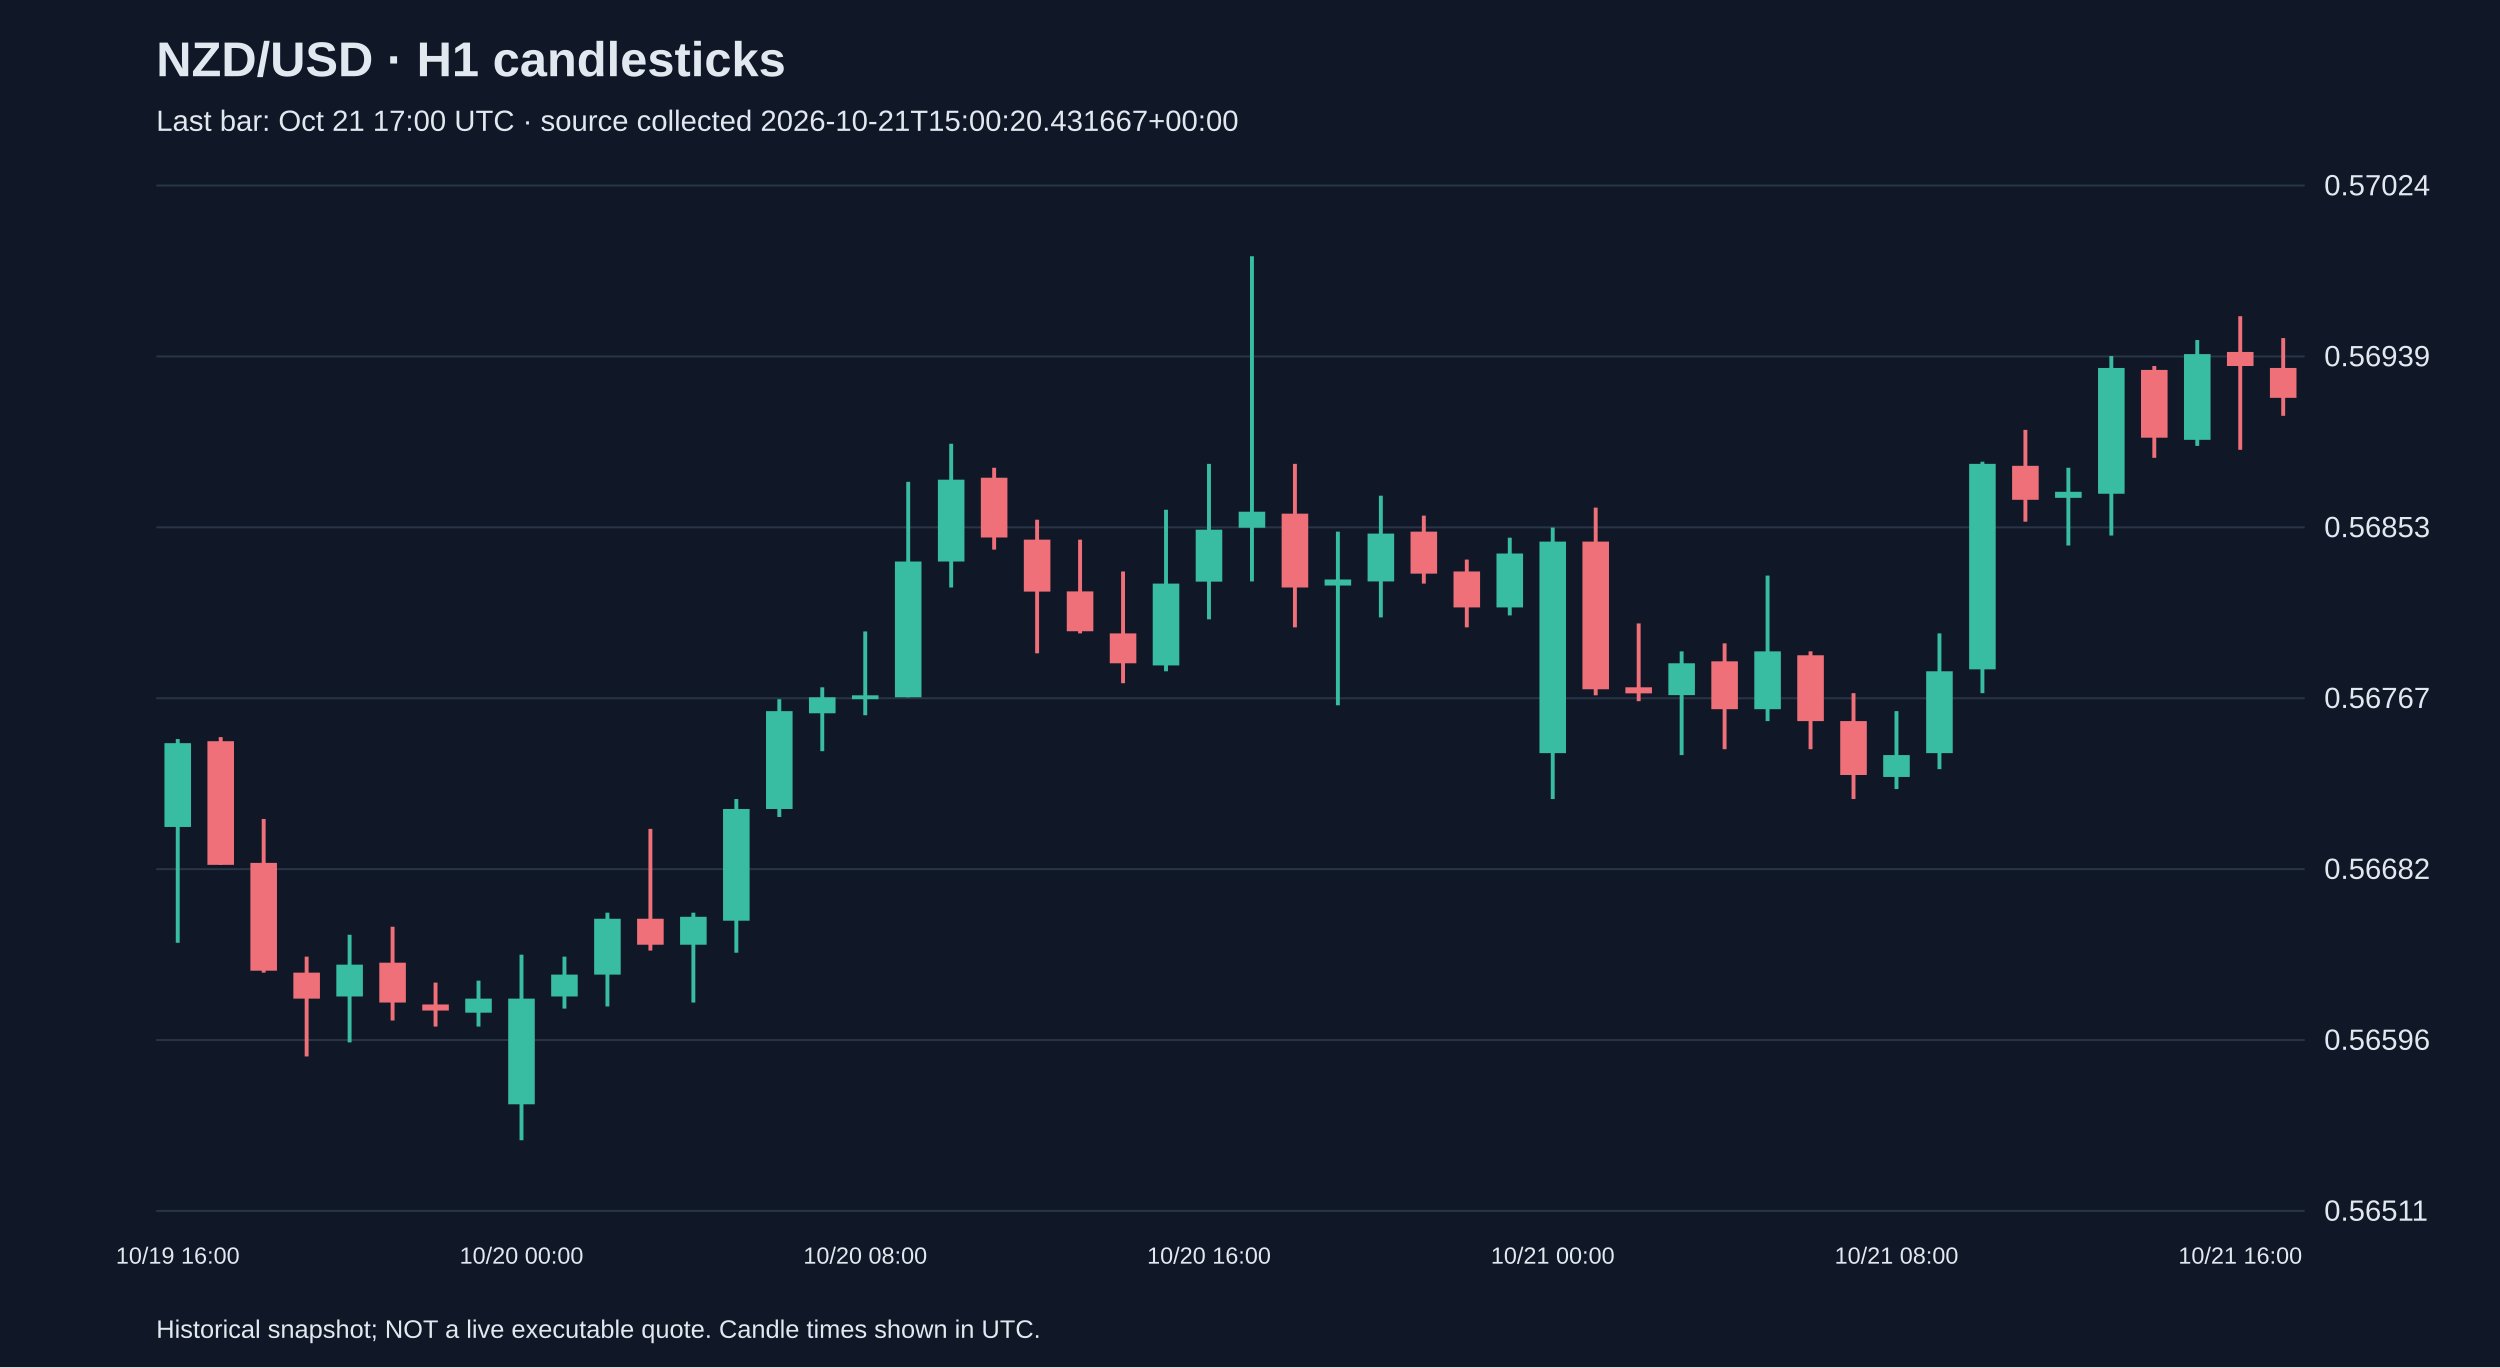
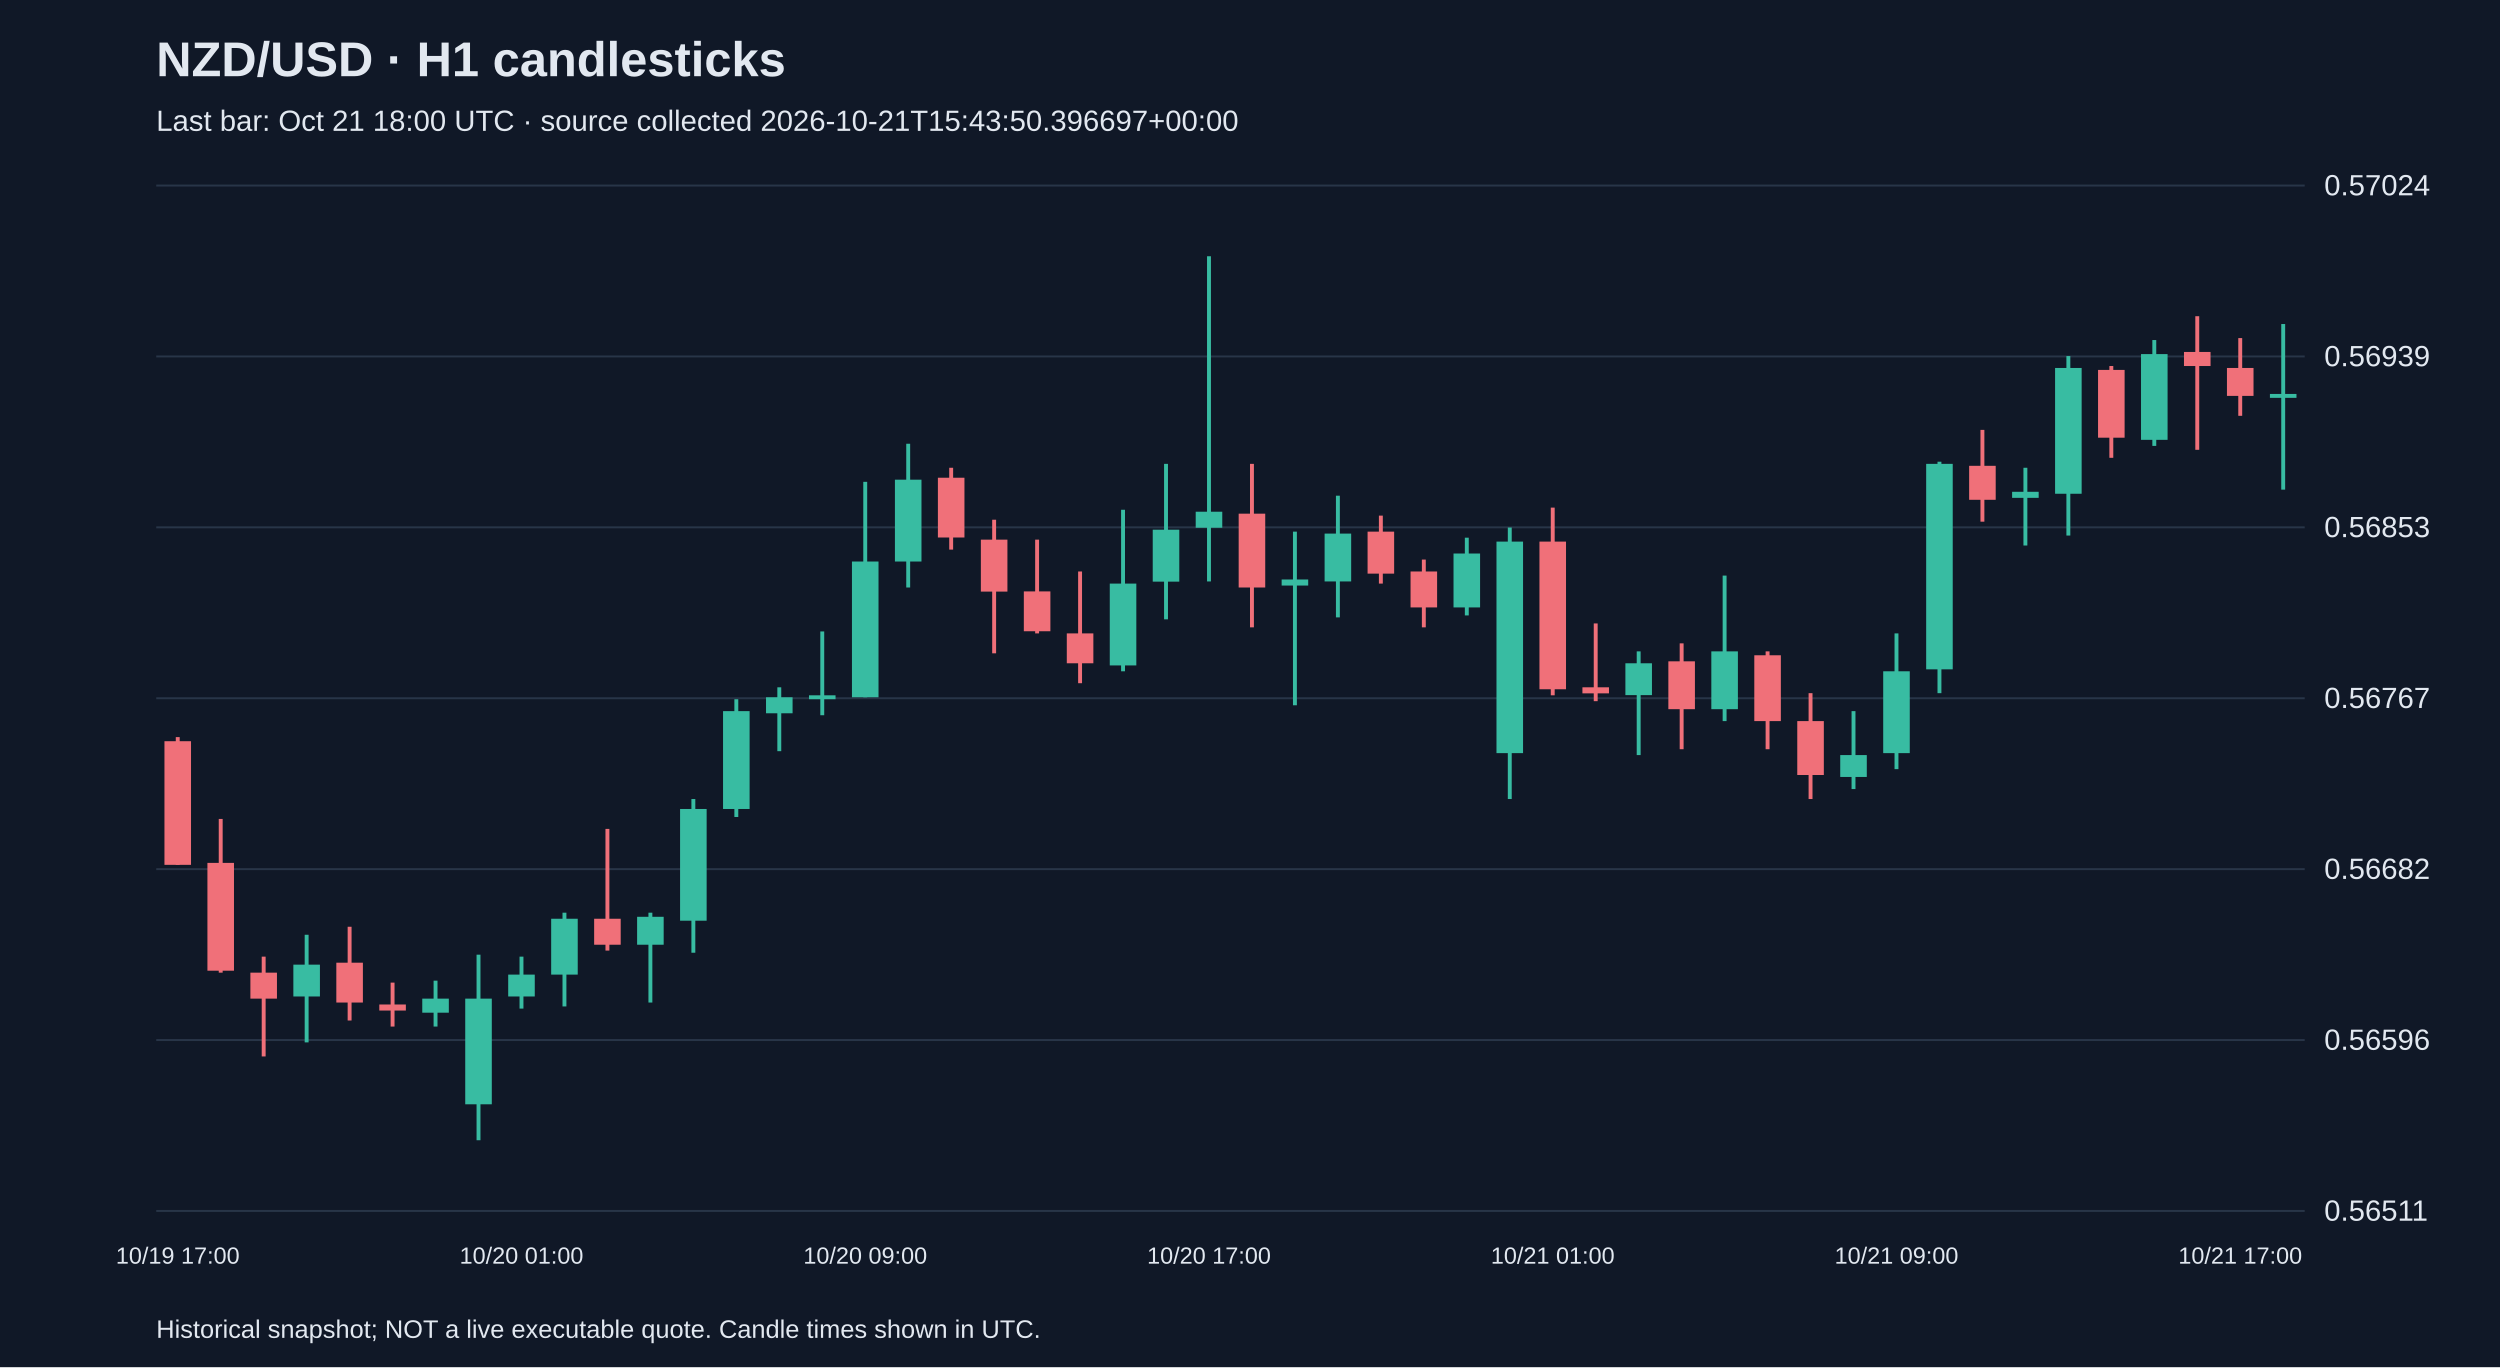
<svg xmlns="http://www.w3.org/2000/svg" viewBox="0 0 1280 700">
  <rect width="100%" height="100%" fill="#101827" />
  <style>text{font-family:Arial,sans-serif;fill:#e2e8f0}</style>
  <text x="80" y="39" font-size="25" font-weight="bold">NZD/USD · H1 candlesticks</text>
-   <text x="80" y="67" font-size="15" fill="#a6b1c5">Last bar: Oct 21 17:00 UTC · source collected 2026-10-21T15:00:20.431667+00:00</text>
+   <text x="80" y="67" font-size="15" fill="#a6b1c5">Last bar: Oct 21 18:00 UTC · source collected 2026-10-21T15:43:50.396697+00:00</text>
  <line x1="80" y1="620.0" x2="1180" y2="620.0" stroke="#283548" />
  <text x="1190" y="625.0" font-size="15">0.56511</text>
  <line x1="80" y1="532.5" x2="1180" y2="532.5" stroke="#283548" />
  <text x="1190" y="537.5" font-size="15">0.56596</text>
  <line x1="80" y1="445.0" x2="1180" y2="445.0" stroke="#283548" />
  <text x="1190" y="450.0" font-size="15">0.56682</text>
  <line x1="80" y1="357.5" x2="1180" y2="357.5" stroke="#283548" />
  <text x="1190" y="362.5" font-size="15">0.56767</text>
  <line x1="80" y1="270.0" x2="1180" y2="270.0" stroke="#283548" />
  <text x="1190" y="275.0" font-size="15">0.56853</text>
  <line x1="80" y1="182.5" x2="1180" y2="182.5" stroke="#283548" />
  <text x="1190" y="187.5" font-size="15">0.56939</text>
  <line x1="80" y1="95.0" x2="1180" y2="95.0" stroke="#283548" />
  <text x="1190" y="100.0" font-size="15">0.57024</text>
-   <line x1="91.0" y1="378.4" x2="91.0" y2="482.7" stroke="#38bca2" stroke-width="2" />
-   <rect x="84.2" y="380.5" width="13.6" height="42.9" fill="#38bca2" />
-   <text x="91.0" y="647" text-anchor="middle" font-size="12">10/19 16:00</text>
-   <line x1="113.0" y1="377.4" x2="113.0" y2="442.8" stroke="#f07079" stroke-width="2" />
-   <rect x="106.2" y="379.5" width="13.6" height="63.3" fill="#f07079" />
-   <line x1="135.0" y1="419.3" x2="135.0" y2="498.0" stroke="#f07079" stroke-width="2" />
-   <rect x="128.2" y="441.8" width="13.6" height="55.2" fill="#f07079" />
-   <line x1="157.0" y1="489.8" x2="157.0" y2="540.9" stroke="#f07079" stroke-width="2" />
-   <rect x="150.2" y="498.0" width="13.6" height="13.3" fill="#f07079" />
-   <line x1="179.0" y1="478.6" x2="179.0" y2="533.7" stroke="#38bca2" stroke-width="2" />
-   <rect x="172.2" y="493.9" width="13.6" height="16.3" fill="#38bca2" />
-   <line x1="201.0" y1="474.5" x2="201.0" y2="522.5" stroke="#f07079" stroke-width="2" />
-   <rect x="194.2" y="492.9" width="13.6" height="20.4" fill="#f07079" />
-   <line x1="223.0" y1="503.1" x2="223.0" y2="525.6" stroke="#f07079" stroke-width="2" />
-   <rect x="216.2" y="514.3" width="13.6" height="3.1" fill="#f07079" />
-   <line x1="245.0" y1="502.1" x2="245.0" y2="525.6" stroke="#38bca2" stroke-width="2" />
-   <rect x="238.2" y="511.3" width="13.6" height="7.2" fill="#38bca2" />
-   <line x1="267.0" y1="488.8" x2="267.0" y2="583.8" stroke="#38bca2" stroke-width="2" />
-   <rect x="260.2" y="511.3" width="13.6" height="54.1" fill="#38bca2" />
-   <text x="267.0" y="647" text-anchor="middle" font-size="12">10/20 00:00</text>
-   <line x1="289.0" y1="489.8" x2="289.0" y2="516.4" stroke="#38bca2" stroke-width="2" />
-   <rect x="282.2" y="499.0" width="13.6" height="11.2" fill="#38bca2" />
-   <line x1="311.0" y1="467.3" x2="311.0" y2="515.3" stroke="#38bca2" stroke-width="2" />
-   <rect x="304.2" y="470.4" width="13.6" height="28.6" fill="#38bca2" />
-   <line x1="333.0" y1="424.4" x2="333.0" y2="486.7" stroke="#f07079" stroke-width="2" />
-   <rect x="326.2" y="470.4" width="13.6" height="13.3" fill="#f07079" />
-   <line x1="355.0" y1="467.3" x2="355.0" y2="513.3" stroke="#38bca2" stroke-width="2" />
-   <rect x="348.2" y="469.4" width="13.6" height="14.3" fill="#38bca2" />
-   <line x1="377.0" y1="409.1" x2="377.0" y2="487.8" stroke="#38bca2" stroke-width="2" />
-   <rect x="370.2" y="414.2" width="13.6" height="57.2" fill="#38bca2" />
-   <line x1="399.0" y1="358.0" x2="399.0" y2="418.3" stroke="#38bca2" stroke-width="2" />
-   <rect x="392.2" y="364.1" width="13.6" height="50.1" fill="#38bca2" />
-   <line x1="421.0" y1="351.9" x2="421.0" y2="384.6" stroke="#38bca2" stroke-width="2" />
-   <rect x="414.2" y="357.0" width="13.6" height="8.2" fill="#38bca2" />
-   <line x1="443.0" y1="323.3" x2="443.0" y2="366.2" stroke="#38bca2" stroke-width="2" />
-   <rect x="436.2" y="356.0" width="13.6" height="2.0" fill="#38bca2" />
-   <text x="443.0" y="647" text-anchor="middle" font-size="12">10/20 08:00</text>
-   <line x1="465.0" y1="246.7" x2="465.0" y2="357.0" stroke="#38bca2" stroke-width="2" />
-   <rect x="458.2" y="287.5" width="13.6" height="69.5" fill="#38bca2" />
-   <line x1="487.0" y1="227.2" x2="487.0" y2="300.8" stroke="#38bca2" stroke-width="2" />
-   <rect x="480.2" y="245.6" width="13.6" height="41.9" fill="#38bca2" />
-   <line x1="509.0" y1="239.5" x2="509.0" y2="281.4" stroke="#f07079" stroke-width="2" />
-   <rect x="502.2" y="244.6" width="13.6" height="30.6" fill="#f07079" />
-   <line x1="531.0" y1="266.1" x2="531.0" y2="334.5" stroke="#f07079" stroke-width="2" />
-   <rect x="524.2" y="276.3" width="13.6" height="26.6" fill="#f07079" />
-   <line x1="553.0" y1="276.3" x2="553.0" y2="324.3" stroke="#f07079" stroke-width="2" />
-   <rect x="546.2" y="302.8" width="13.6" height="20.4" fill="#f07079" />
-   <line x1="575.0" y1="292.6" x2="575.0" y2="349.8" stroke="#f07079" stroke-width="2" />
-   <rect x="568.2" y="324.3" width="13.6" height="15.3" fill="#f07079" />
-   <line x1="597.0" y1="261.0" x2="597.0" y2="343.7" stroke="#38bca2" stroke-width="2" />
-   <rect x="590.2" y="298.8" width="13.6" height="41.9" fill="#38bca2" />
-   <line x1="619.0" y1="237.5" x2="619.0" y2="317.1" stroke="#38bca2" stroke-width="2" />
-   <rect x="612.2" y="271.2" width="13.6" height="26.6" fill="#38bca2" />
-   <text x="619.0" y="647" text-anchor="middle" font-size="12">10/20 16:00</text>
-   <line x1="641.0" y1="131.2" x2="641.0" y2="297.7" stroke="#38bca2" stroke-width="2" />
-   <rect x="634.2" y="262.0" width="13.6" height="8.2" fill="#38bca2" />
-   <line x1="663.0" y1="237.5" x2="663.0" y2="321.2" stroke="#f07079" stroke-width="2" />
-   <rect x="656.2" y="263.0" width="13.6" height="37.8" fill="#f07079" />
-   <line x1="685.0" y1="272.2" x2="685.0" y2="361.1" stroke="#38bca2" stroke-width="2" />
-   <rect x="678.2" y="296.7" width="13.6" height="3.1" fill="#38bca2" />
-   <line x1="707.0" y1="253.8" x2="707.0" y2="316.1" stroke="#38bca2" stroke-width="2" />
-   <rect x="700.2" y="273.2" width="13.6" height="24.5" fill="#38bca2" />
-   <line x1="729.0" y1="264.0" x2="729.0" y2="298.8" stroke="#f07079" stroke-width="2" />
-   <rect x="722.2" y="272.2" width="13.6" height="21.5" fill="#f07079" />
-   <line x1="751.0" y1="286.5" x2="751.0" y2="321.2" stroke="#f07079" stroke-width="2" />
-   <rect x="744.2" y="292.6" width="13.6" height="18.4" fill="#f07079" />
-   <line x1="773.0" y1="275.3" x2="773.0" y2="315.1" stroke="#38bca2" stroke-width="2" />
-   <rect x="766.2" y="283.4" width="13.6" height="27.6" fill="#38bca2" />
-   <line x1="795.0" y1="270.1" x2="795.0" y2="409.1" stroke="#38bca2" stroke-width="2" />
-   <rect x="788.2" y="277.3" width="13.6" height="108.3" fill="#38bca2" />
-   <text x="795.0" y="647" text-anchor="middle" font-size="12">10/21 00:00</text>
-   <line x1="817.0" y1="259.9" x2="817.0" y2="356.0" stroke="#f07079" stroke-width="2" />
-   <rect x="810.2" y="277.3" width="13.6" height="75.6" fill="#f07079" />
-   <line x1="839.0" y1="319.2" x2="839.0" y2="359.0" stroke="#f07079" stroke-width="2" />
-   <rect x="832.2" y="351.9" width="13.6" height="3.1" fill="#f07079" />
-   <line x1="861.0" y1="333.5" x2="861.0" y2="386.6" stroke="#38bca2" stroke-width="2" />
-   <rect x="854.2" y="339.6" width="13.6" height="16.3" fill="#38bca2" />
-   <line x1="883.0" y1="329.4" x2="883.0" y2="383.6" stroke="#f07079" stroke-width="2" />
-   <rect x="876.2" y="338.6" width="13.6" height="24.5" fill="#f07079" />
-   <line x1="905.0" y1="294.7" x2="905.0" y2="369.2" stroke="#38bca2" stroke-width="2" />
-   <rect x="898.2" y="333.5" width="13.6" height="29.6" fill="#38bca2" />
-   <line x1="927.0" y1="333.5" x2="927.0" y2="383.6" stroke="#f07079" stroke-width="2" />
-   <rect x="920.2" y="335.5" width="13.6" height="33.7" fill="#f07079" />
-   <line x1="949.0" y1="354.9" x2="949.0" y2="409.1" stroke="#f07079" stroke-width="2" />
-   <rect x="942.2" y="369.2" width="13.6" height="27.6" fill="#f07079" />
-   <line x1="971.0" y1="364.1" x2="971.0" y2="404.0" stroke="#38bca2" stroke-width="2" />
-   <rect x="964.2" y="386.6" width="13.6" height="11.2" fill="#38bca2" />
-   <text x="971.0" y="647" text-anchor="middle" font-size="12">10/21 08:00</text>
-   <line x1="993.0" y1="324.3" x2="993.0" y2="393.8" stroke="#38bca2" stroke-width="2" />
-   <rect x="986.2" y="343.7" width="13.6" height="41.9" fill="#38bca2" />
-   <line x1="1015.0" y1="236.4" x2="1015.0" y2="354.9" stroke="#38bca2" stroke-width="2" />
-   <rect x="1008.2" y="237.5" width="13.6" height="105.2" fill="#38bca2" />
-   <line x1="1037.0" y1="220.1" x2="1037.0" y2="267.1" stroke="#f07079" stroke-width="2" />
-   <rect x="1030.2" y="238.5" width="13.6" height="17.4" fill="#f07079" />
-   <line x1="1059.0" y1="239.5" x2="1059.0" y2="279.3" stroke="#38bca2" stroke-width="2" />
-   <rect x="1052.2" y="251.8" width="13.6" height="3.1" fill="#38bca2" />
-   <line x1="1081.0" y1="182.3" x2="1081.0" y2="274.2" stroke="#38bca2" stroke-width="2" />
-   <rect x="1074.2" y="188.4" width="13.6" height="64.4" fill="#38bca2" />
-   <line x1="1103.0" y1="187.4" x2="1103.0" y2="234.4" stroke="#f07079" stroke-width="2" />
-   <rect x="1096.2" y="189.4" width="13.6" height="34.7" fill="#f07079" />
-   <line x1="1125.0" y1="174.1" x2="1125.0" y2="228.3" stroke="#38bca2" stroke-width="2" />
-   <rect x="1118.2" y="181.3" width="13.6" height="43.9" fill="#38bca2" />
-   <line x1="1147.0" y1="161.9" x2="1147.0" y2="230.3" stroke="#f07079" stroke-width="2" />
-   <rect x="1140.2" y="180.2" width="13.6" height="7.2" fill="#f07079" />
-   <text x="1147.0" y="647" text-anchor="middle" font-size="12">10/21 16:00</text>
-   <line x1="1169.0" y1="173.1" x2="1169.0" y2="212.9" stroke="#f07079" stroke-width="2" />
-   <rect x="1162.2" y="188.4" width="13.6" height="15.3" fill="#f07079" />
+   <line x1="91.0" y1="377.4" x2="91.0" y2="442.8" stroke="#f07079" stroke-width="2" />
+   <rect x="84.2" y="379.5" width="13.6" height="63.3" fill="#f07079" />
+   <text x="91.0" y="647" text-anchor="middle" font-size="12">10/19 17:00</text>
+   <line x1="113.0" y1="419.3" x2="113.0" y2="498.0" stroke="#f07079" stroke-width="2" />
+   <rect x="106.2" y="441.8" width="13.6" height="55.2" fill="#f07079" />
+   <line x1="135.0" y1="489.8" x2="135.0" y2="540.9" stroke="#f07079" stroke-width="2" />
+   <rect x="128.2" y="498.0" width="13.6" height="13.3" fill="#f07079" />
+   <line x1="157.0" y1="478.6" x2="157.0" y2="533.7" stroke="#38bca2" stroke-width="2" />
+   <rect x="150.2" y="493.9" width="13.6" height="16.3" fill="#38bca2" />
+   <line x1="179.0" y1="474.5" x2="179.0" y2="522.5" stroke="#f07079" stroke-width="2" />
+   <rect x="172.2" y="492.9" width="13.6" height="20.4" fill="#f07079" />
+   <line x1="201.0" y1="503.1" x2="201.0" y2="525.6" stroke="#f07079" stroke-width="2" />
+   <rect x="194.2" y="514.3" width="13.6" height="3.1" fill="#f07079" />
+   <line x1="223.0" y1="502.1" x2="223.0" y2="525.6" stroke="#38bca2" stroke-width="2" />
+   <rect x="216.2" y="511.3" width="13.6" height="7.2" fill="#38bca2" />
+   <line x1="245.0" y1="488.8" x2="245.0" y2="583.8" stroke="#38bca2" stroke-width="2" />
+   <rect x="238.2" y="511.3" width="13.6" height="54.1" fill="#38bca2" />
+   <line x1="267.0" y1="489.8" x2="267.0" y2="516.4" stroke="#38bca2" stroke-width="2" />
+   <rect x="260.2" y="499.0" width="13.6" height="11.2" fill="#38bca2" />
+   <text x="267.0" y="647" text-anchor="middle" font-size="12">10/20 01:00</text>
+   <line x1="289.0" y1="467.3" x2="289.0" y2="515.3" stroke="#38bca2" stroke-width="2" />
+   <rect x="282.2" y="470.4" width="13.6" height="28.6" fill="#38bca2" />
+   <line x1="311.0" y1="424.4" x2="311.0" y2="486.7" stroke="#f07079" stroke-width="2" />
+   <rect x="304.2" y="470.4" width="13.6" height="13.3" fill="#f07079" />
+   <line x1="333.0" y1="467.3" x2="333.0" y2="513.3" stroke="#38bca2" stroke-width="2" />
+   <rect x="326.2" y="469.4" width="13.6" height="14.3" fill="#38bca2" />
+   <line x1="355.0" y1="409.1" x2="355.0" y2="487.8" stroke="#38bca2" stroke-width="2" />
+   <rect x="348.2" y="414.2" width="13.6" height="57.2" fill="#38bca2" />
+   <line x1="377.0" y1="358.0" x2="377.0" y2="418.3" stroke="#38bca2" stroke-width="2" />
+   <rect x="370.2" y="364.1" width="13.6" height="50.1" fill="#38bca2" />
+   <line x1="399.0" y1="351.9" x2="399.0" y2="384.6" stroke="#38bca2" stroke-width="2" />
+   <rect x="392.2" y="357.0" width="13.6" height="8.2" fill="#38bca2" />
+   <line x1="421.0" y1="323.3" x2="421.0" y2="366.2" stroke="#38bca2" stroke-width="2" />
+   <rect x="414.2" y="356.0" width="13.6" height="2.0" fill="#38bca2" />
+   <line x1="443.0" y1="246.7" x2="443.0" y2="357.0" stroke="#38bca2" stroke-width="2" />
+   <rect x="436.2" y="287.5" width="13.6" height="69.5" fill="#38bca2" />
+   <text x="443.0" y="647" text-anchor="middle" font-size="12">10/20 09:00</text>
+   <line x1="465.0" y1="227.2" x2="465.0" y2="300.8" stroke="#38bca2" stroke-width="2" />
+   <rect x="458.2" y="245.6" width="13.6" height="41.9" fill="#38bca2" />
+   <line x1="487.0" y1="239.5" x2="487.0" y2="281.4" stroke="#f07079" stroke-width="2" />
+   <rect x="480.2" y="244.6" width="13.6" height="30.6" fill="#f07079" />
+   <line x1="509.0" y1="266.1" x2="509.0" y2="334.5" stroke="#f07079" stroke-width="2" />
+   <rect x="502.2" y="276.3" width="13.6" height="26.6" fill="#f07079" />
+   <line x1="531.0" y1="276.3" x2="531.0" y2="324.3" stroke="#f07079" stroke-width="2" />
+   <rect x="524.2" y="302.8" width="13.6" height="20.4" fill="#f07079" />
+   <line x1="553.0" y1="292.6" x2="553.0" y2="349.8" stroke="#f07079" stroke-width="2" />
+   <rect x="546.2" y="324.3" width="13.6" height="15.3" fill="#f07079" />
+   <line x1="575.0" y1="261.0" x2="575.0" y2="343.7" stroke="#38bca2" stroke-width="2" />
+   <rect x="568.2" y="298.8" width="13.6" height="41.9" fill="#38bca2" />
+   <line x1="597.0" y1="237.5" x2="597.0" y2="317.1" stroke="#38bca2" stroke-width="2" />
+   <rect x="590.2" y="271.2" width="13.6" height="26.6" fill="#38bca2" />
+   <line x1="619.0" y1="131.2" x2="619.0" y2="297.7" stroke="#38bca2" stroke-width="2" />
+   <rect x="612.2" y="262.0" width="13.6" height="8.2" fill="#38bca2" />
+   <text x="619.0" y="647" text-anchor="middle" font-size="12">10/20 17:00</text>
+   <line x1="641.0" y1="237.5" x2="641.0" y2="321.2" stroke="#f07079" stroke-width="2" />
+   <rect x="634.2" y="263.0" width="13.6" height="37.8" fill="#f07079" />
+   <line x1="663.0" y1="272.2" x2="663.0" y2="361.1" stroke="#38bca2" stroke-width="2" />
+   <rect x="656.2" y="296.7" width="13.6" height="3.1" fill="#38bca2" />
+   <line x1="685.0" y1="253.8" x2="685.0" y2="316.1" stroke="#38bca2" stroke-width="2" />
+   <rect x="678.2" y="273.2" width="13.6" height="24.5" fill="#38bca2" />
+   <line x1="707.0" y1="264.0" x2="707.0" y2="298.8" stroke="#f07079" stroke-width="2" />
+   <rect x="700.2" y="272.2" width="13.6" height="21.5" fill="#f07079" />
+   <line x1="729.0" y1="286.5" x2="729.0" y2="321.2" stroke="#f07079" stroke-width="2" />
+   <rect x="722.2" y="292.6" width="13.6" height="18.4" fill="#f07079" />
+   <line x1="751.0" y1="275.3" x2="751.0" y2="315.1" stroke="#38bca2" stroke-width="2" />
+   <rect x="744.2" y="283.4" width="13.6" height="27.6" fill="#38bca2" />
+   <line x1="773.0" y1="270.1" x2="773.0" y2="409.1" stroke="#38bca2" stroke-width="2" />
+   <rect x="766.2" y="277.3" width="13.6" height="108.3" fill="#38bca2" />
+   <line x1="795.0" y1="259.9" x2="795.0" y2="356.0" stroke="#f07079" stroke-width="2" />
+   <rect x="788.2" y="277.3" width="13.6" height="75.6" fill="#f07079" />
+   <text x="795.0" y="647" text-anchor="middle" font-size="12">10/21 01:00</text>
+   <line x1="817.0" y1="319.2" x2="817.0" y2="359.0" stroke="#f07079" stroke-width="2" />
+   <rect x="810.2" y="351.9" width="13.6" height="3.1" fill="#f07079" />
+   <line x1="839.0" y1="333.5" x2="839.0" y2="386.6" stroke="#38bca2" stroke-width="2" />
+   <rect x="832.2" y="339.6" width="13.6" height="16.3" fill="#38bca2" />
+   <line x1="861.0" y1="329.4" x2="861.0" y2="383.6" stroke="#f07079" stroke-width="2" />
+   <rect x="854.2" y="338.6" width="13.6" height="24.5" fill="#f07079" />
+   <line x1="883.0" y1="294.7" x2="883.0" y2="369.2" stroke="#38bca2" stroke-width="2" />
+   <rect x="876.2" y="333.5" width="13.6" height="29.6" fill="#38bca2" />
+   <line x1="905.0" y1="333.5" x2="905.0" y2="383.6" stroke="#f07079" stroke-width="2" />
+   <rect x="898.2" y="335.5" width="13.6" height="33.7" fill="#f07079" />
+   <line x1="927.0" y1="354.9" x2="927.0" y2="409.1" stroke="#f07079" stroke-width="2" />
+   <rect x="920.2" y="369.2" width="13.6" height="27.6" fill="#f07079" />
+   <line x1="949.0" y1="364.1" x2="949.0" y2="404.0" stroke="#38bca2" stroke-width="2" />
+   <rect x="942.2" y="386.6" width="13.6" height="11.2" fill="#38bca2" />
+   <line x1="971.0" y1="324.3" x2="971.0" y2="393.8" stroke="#38bca2" stroke-width="2" />
+   <rect x="964.2" y="343.7" width="13.6" height="41.9" fill="#38bca2" />
+   <text x="971.0" y="647" text-anchor="middle" font-size="12">10/21 09:00</text>
+   <line x1="993.0" y1="236.4" x2="993.0" y2="354.9" stroke="#38bca2" stroke-width="2" />
+   <rect x="986.2" y="237.5" width="13.6" height="105.2" fill="#38bca2" />
+   <line x1="1015.0" y1="220.1" x2="1015.0" y2="267.1" stroke="#f07079" stroke-width="2" />
+   <rect x="1008.2" y="238.5" width="13.6" height="17.4" fill="#f07079" />
+   <line x1="1037.0" y1="239.5" x2="1037.0" y2="279.3" stroke="#38bca2" stroke-width="2" />
+   <rect x="1030.2" y="251.8" width="13.6" height="3.1" fill="#38bca2" />
+   <line x1="1059.0" y1="182.3" x2="1059.0" y2="274.2" stroke="#38bca2" stroke-width="2" />
+   <rect x="1052.2" y="188.4" width="13.6" height="64.4" fill="#38bca2" />
+   <line x1="1081.0" y1="187.4" x2="1081.0" y2="234.4" stroke="#f07079" stroke-width="2" />
+   <rect x="1074.2" y="189.4" width="13.6" height="34.7" fill="#f07079" />
+   <line x1="1103.0" y1="174.1" x2="1103.0" y2="228.3" stroke="#38bca2" stroke-width="2" />
+   <rect x="1096.2" y="181.3" width="13.6" height="43.9" fill="#38bca2" />
+   <line x1="1125.0" y1="161.9" x2="1125.0" y2="230.3" stroke="#f07079" stroke-width="2" />
+   <rect x="1118.2" y="180.2" width="13.6" height="7.2" fill="#f07079" />
+   <line x1="1147.0" y1="173.1" x2="1147.0" y2="212.9" stroke="#f07079" stroke-width="2" />
+   <rect x="1140.2" y="188.4" width="13.6" height="14.3" fill="#f07079" />
+   <text x="1147.0" y="647" text-anchor="middle" font-size="12">10/21 17:00</text>
+   <line x1="1169.0" y1="165.9" x2="1169.0" y2="250.7" stroke="#38bca2" stroke-width="2" />
+   <rect x="1162.2" y="201.7" width="13.6" height="2.0" fill="#38bca2" />
  <text x="80" y="685" font-size="13">Historical snapshot; NOT a live executable quote. Candle times shown in UTC.</text>
</svg>
